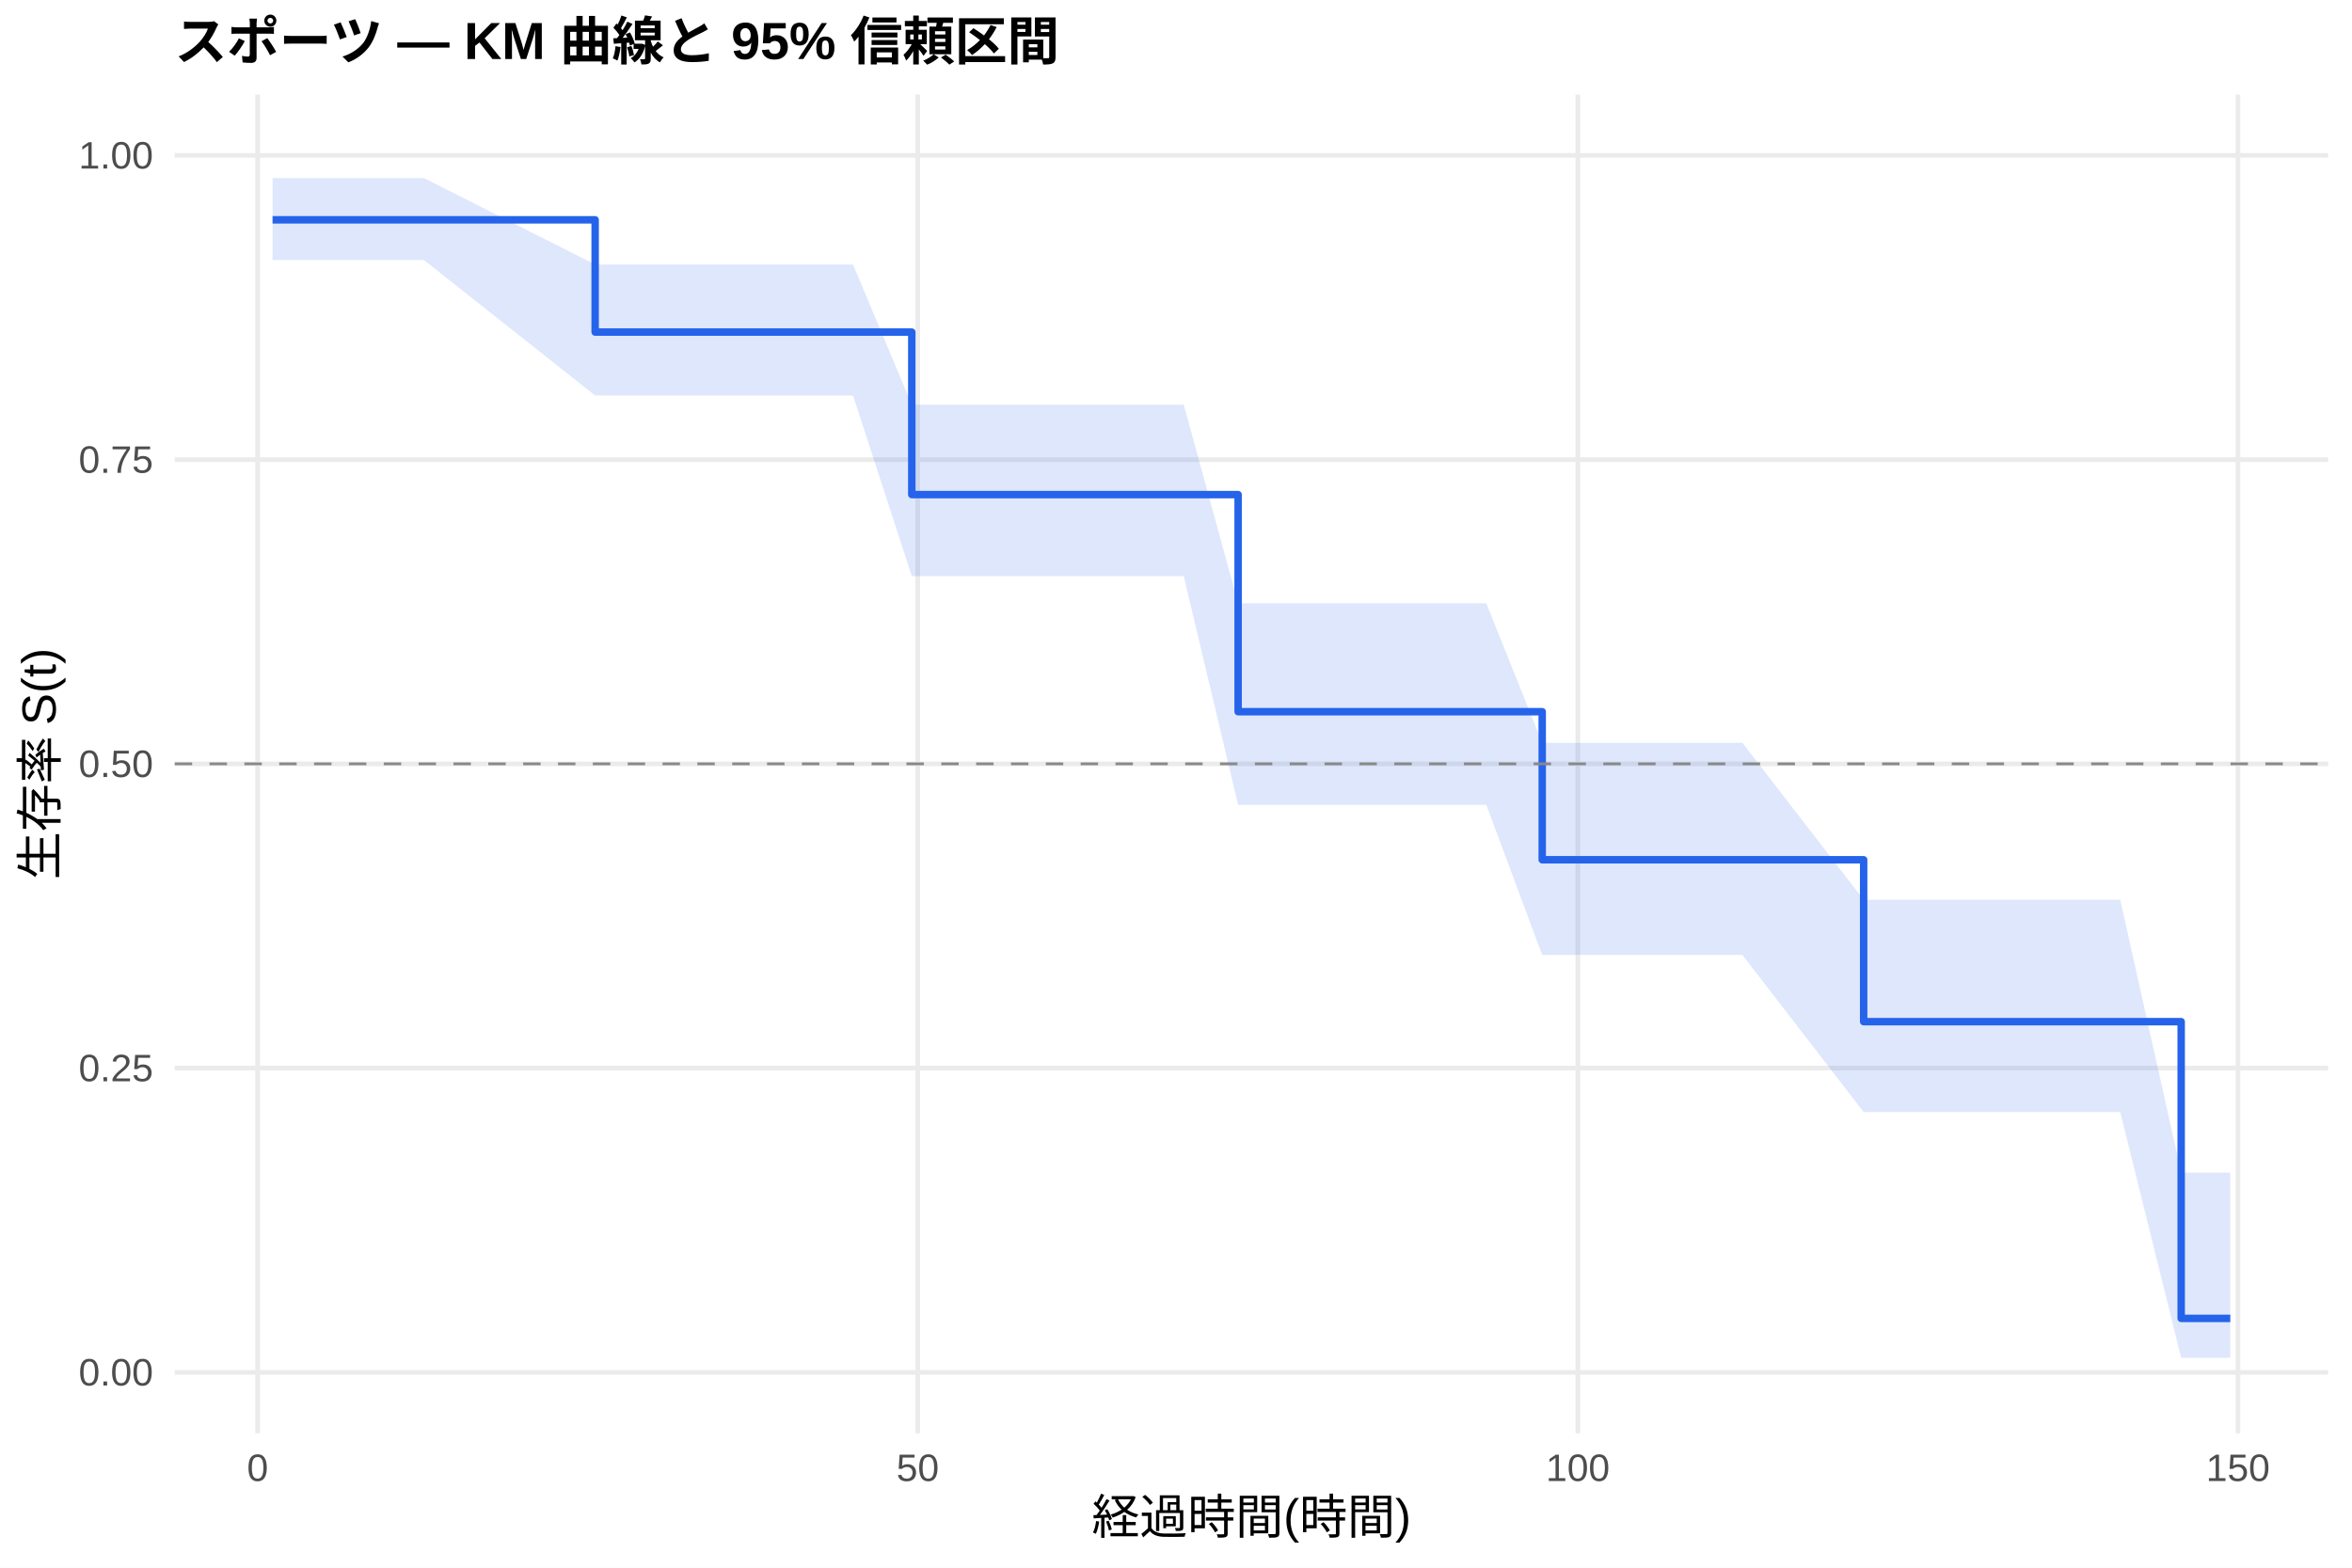
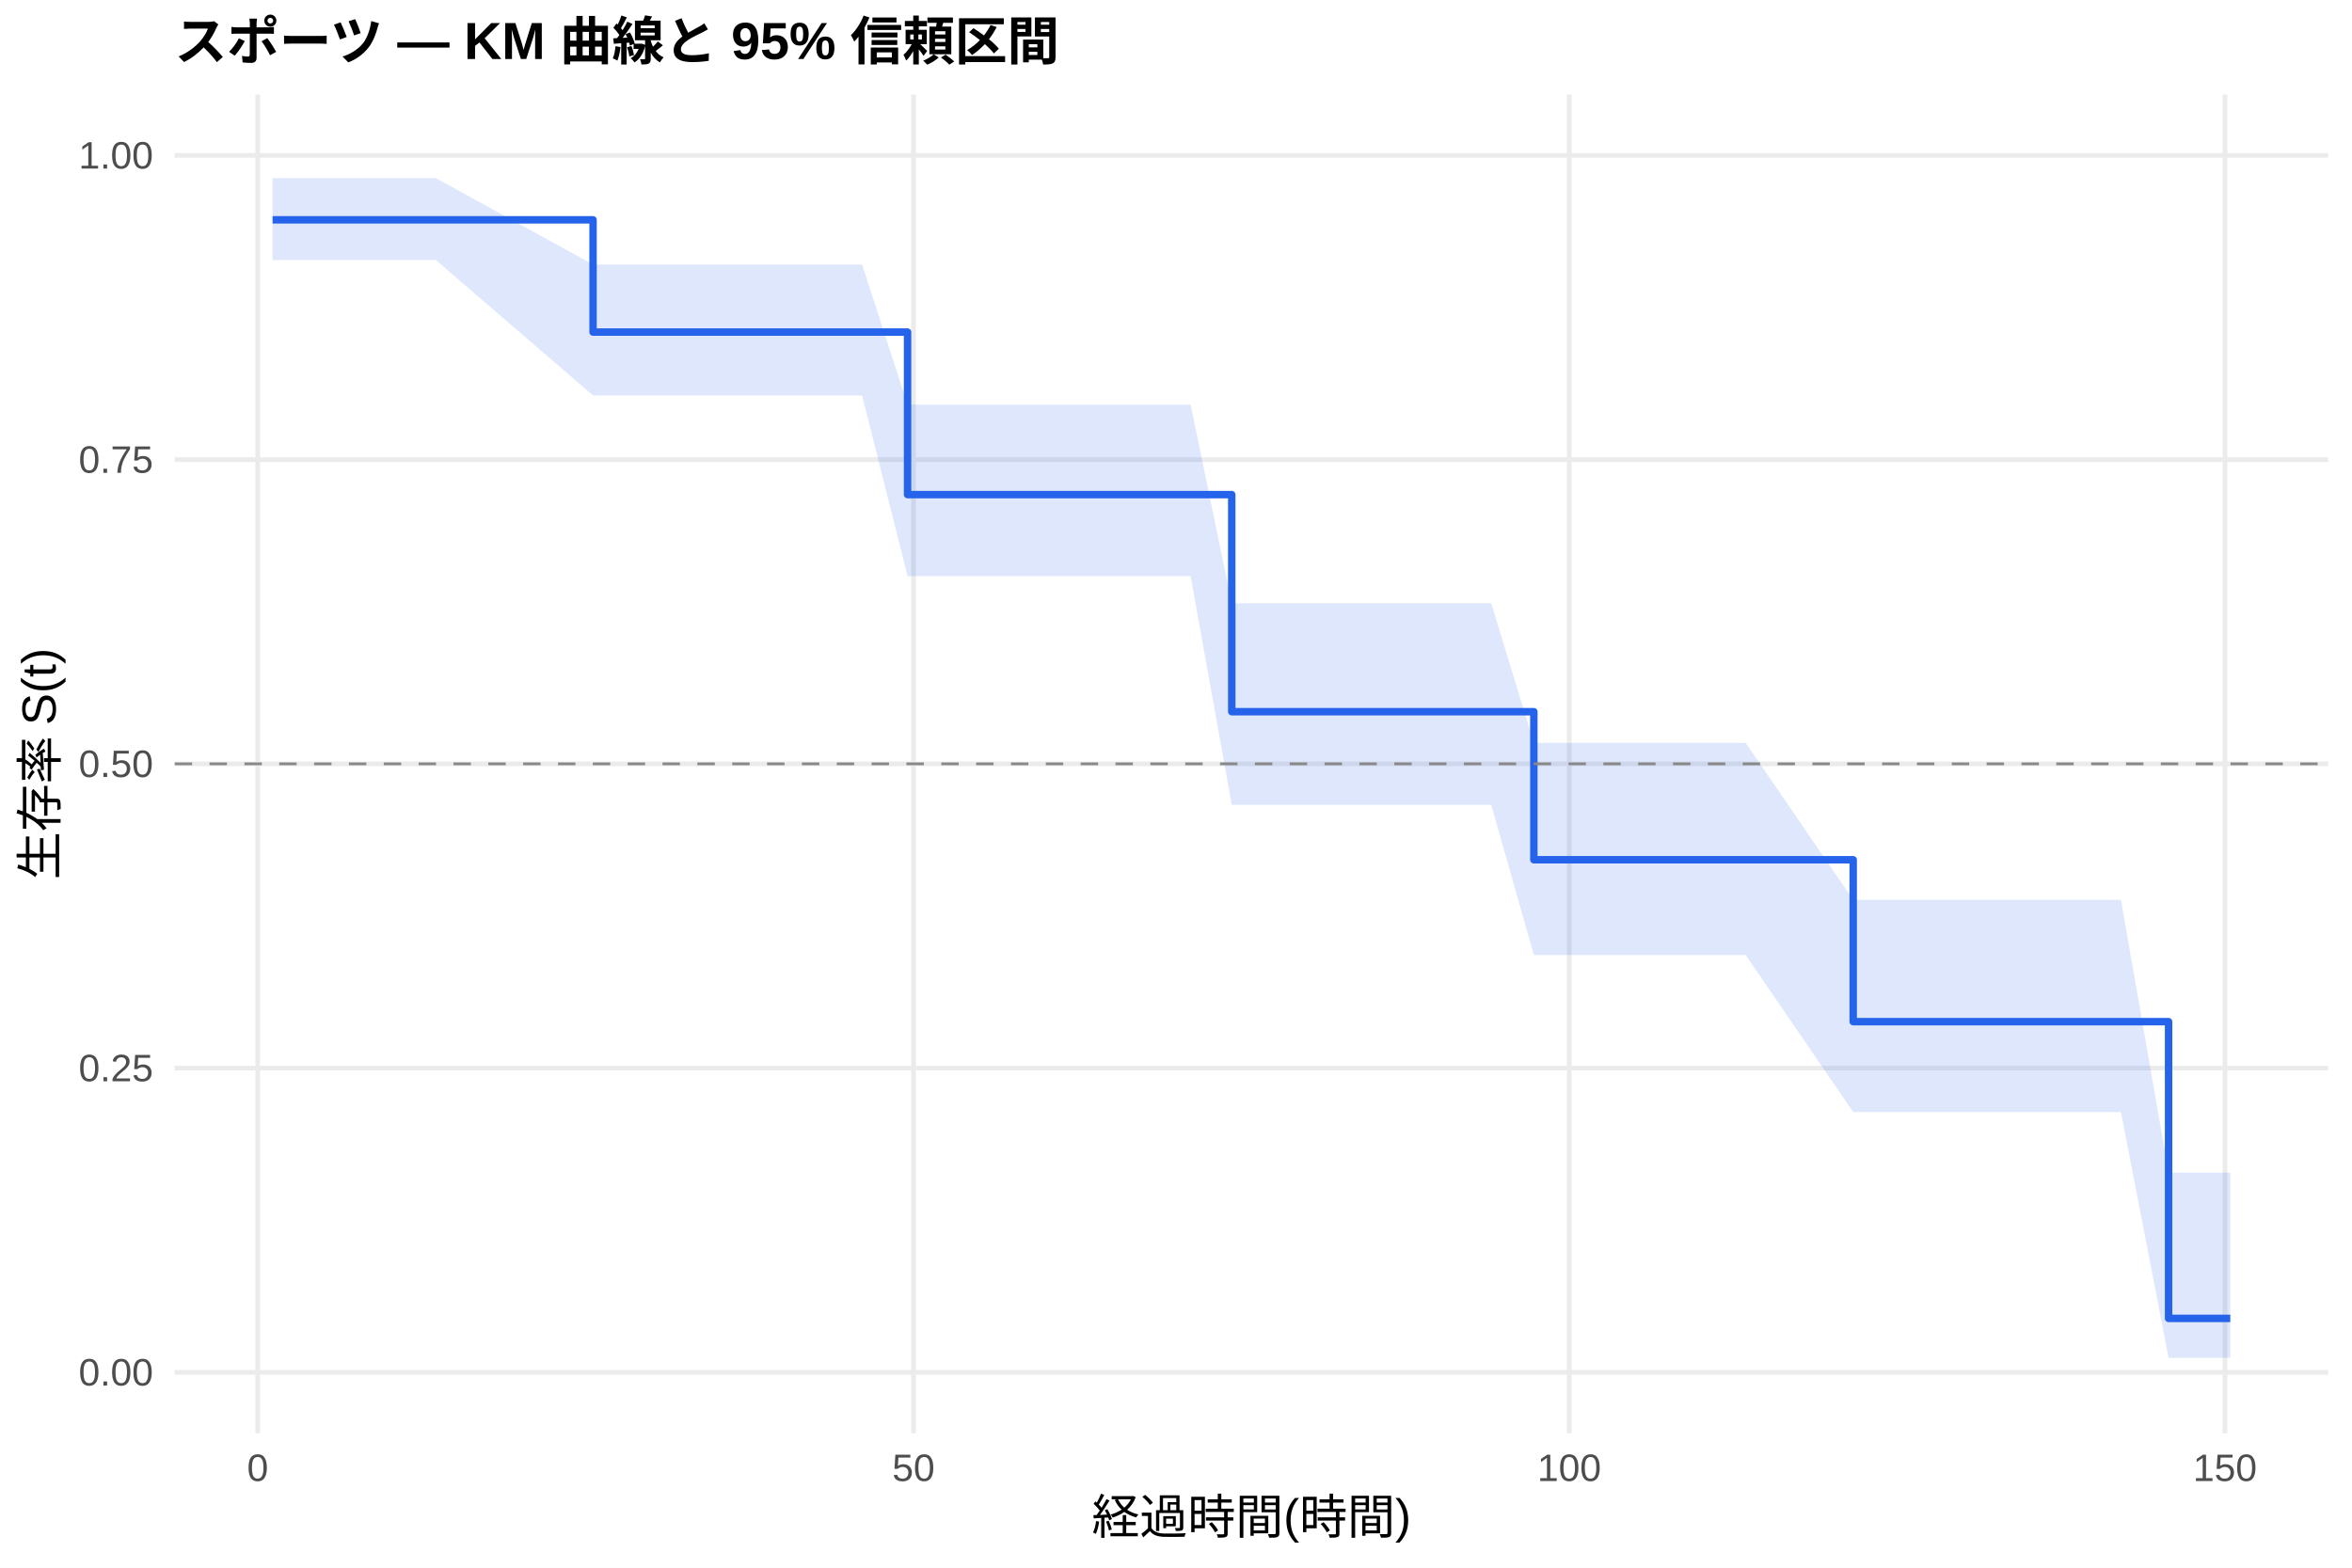
<svg xmlns="http://www.w3.org/2000/svg" width="540.00pt" height="360.00pt" viewBox="0 0 540.00 360.00">
  <g class="svglite">
    <defs>
      <style type="text/css">
    .svglite line, .svglite polyline, .svglite polygon, .svglite path, .svglite rect, .svglite circle {
      fill: none;
      stroke: #000000;
      stroke-linecap: round;
      stroke-linejoin: round;
      stroke-miterlimit: 10.00;
    }
    .svglite text {
      white-space: pre;
    }
    .svglite g.glyphgroup path {
      fill: inherit;
      stroke: none;
    }
  </style>
    </defs>
    <rect width="100%" height="100%" style="stroke: none; fill: #FFFFFF;" />
    <defs>
      <clipPath id="cpMC4wMHw1NDAuMDB8MC4wMHwzNjAuMDA=">
        <rect x="0.00" y="0.00" width="540.00" height="360.00" />
      </clipPath>
    </defs>
    <g clip-path="url(#cpMC4wMHw1NDAuMDB8MC4wMHwzNjAuMDA=)">
      <rect x="0" y="0.00" width="540.00" height="360.00" style="stroke-width: 1.07; stroke: none; fill: #FFFFFF;" />
    </g>
    <defs>
      <clipPath id="cpNDAuMTF8NTM0LjUyfDIxLjcxfDMyOS4xMg==">
        <rect x="40.11" y="21.71" width="494.41" height="307.41" />
      </clipPath>
    </defs>
    <g clip-path="url(#cpNDAuMTF8NTM0LjUyfDIxLjcxfDMyOS4xMg==)">
      <polyline points="40.11,315.14 534.52,315.14 " style="stroke-width: 1.07; stroke: #EBEBEB; stroke-linecap: butt;" />
      <polyline points="40.11,245.28 534.52,245.28 " style="stroke-width: 1.07; stroke: #EBEBEB; stroke-linecap: butt;" />
      <polyline points="40.11,175.41 534.52,175.41 " style="stroke-width: 1.07; stroke: #EBEBEB; stroke-linecap: butt;" />
      <polyline points="40.11,105.55 534.52,105.55 " style="stroke-width: 1.07; stroke: #EBEBEB; stroke-linecap: butt;" />
      <polyline points="40.11,35.68 534.52,35.68 " style="stroke-width: 1.07; stroke: #EBEBEB; stroke-linecap: butt;" />
-       <polyline points="59.15,329.12 59.15,21.71 " style="stroke-width: 1.07; stroke: #EBEBEB; stroke-linecap: butt;" />
-       <polyline points="210.70,329.12 210.70,21.71 " style="stroke-width: 1.07; stroke: #EBEBEB; stroke-linecap: butt;" />
-       <polyline points="362.26,329.12 362.26,21.71 " style="stroke-width: 1.07; stroke: #EBEBEB; stroke-linecap: butt;" />
-       <polyline points="513.82,329.12 513.82,21.71 " style="stroke-width: 1.07; stroke: #EBEBEB; stroke-linecap: butt;" />
-       <polygon points="62.58,40.90 79.00,40.90 86.23,40.90 91.78,40.90 94.81,40.90 97.34,40.90 136.64,60.75 164.23,60.75 169.53,60.75 173.93,60.75 176.55,60.75 181.76,60.75 185.75,60.75 193.02,60.75 195.85,60.75 209.34,92.93 217.17,92.93 220.15,92.93 222.83,92.93 229.40,92.93 237.83,92.93 240.91,92.93 243.24,92.93 247.13,92.93 249.70,92.93 258.39,92.93 265.77,92.93 271.78,92.93 284.26,138.54 292.95,138.54 295.63,138.54 304.92,138.54 307.90,138.54 316.03,138.54 319.98,138.54 325.28,138.54 341.24,138.54 354.08,170.59 364.89,170.59 370.04,170.59 377.42,170.59 388.43,170.59 392.42,170.59 400.05,170.59 427.88,206.63 440.21,206.63 442.79,206.63 455.67,206.63 465.32,206.63 468.00,206.63 473.10,206.63 477.09,206.63 486.79,206.63 500.78,269.26 504.42,269.26 512.05,269.26 512.05,311.80 504.42,311.80 500.78,311.80 486.79,255.37 477.09,255.37 473.10,255.37 468.00,255.37 465.32,255.37 455.67,255.37 442.79,255.37 440.21,255.37 427.88,255.37 400.05,219.30 392.42,219.30 388.43,219.30 377.42,219.30 370.04,219.30 364.89,219.30 354.08,219.30 341.24,184.82 325.28,184.82 319.98,184.82 316.03,184.82 307.90,184.82 304.92,184.82 295.63,184.82 292.95,184.82 284.26,184.82 271.78,132.31 265.77,132.31 258.39,132.31 249.70,132.31 247.13,132.31 243.24,132.31 240.91,132.31 237.83,132.31 229.40,132.31 222.83,132.31 220.15,132.31 217.17,132.31 209.34,132.31 195.85,90.82 193.02,90.82 185.75,90.82 181.76,90.82 176.55,90.82 173.93,90.82 169.53,90.82 164.23,90.82 136.64,90.82 97.34,59.72 94.81,59.72 91.78,59.72 86.23,59.72 79.00,59.72 62.58,59.72 " style="stroke-width: 0.00; stroke: none; stroke-linecap: butt; fill: #2563EB; fill-opacity: 0.15;" />
-       <polyline points="62.58,40.90 79.00,40.90 86.23,40.90 91.78,40.90 94.81,40.90 97.34,40.90 136.64,60.75 164.23,60.75 169.53,60.75 173.93,60.75 176.55,60.75 181.76,60.75 185.75,60.75 193.02,60.75 195.85,60.75 209.34,92.93 217.17,92.93 220.15,92.93 222.83,92.93 229.40,92.93 237.83,92.93 240.91,92.93 243.24,92.93 247.13,92.93 249.70,92.93 258.39,92.93 265.77,92.93 271.78,92.93 284.26,138.54 292.95,138.54 295.63,138.54 304.92,138.54 307.90,138.54 316.03,138.54 319.98,138.54 325.28,138.54 341.24,138.54 354.08,170.59 364.89,170.59 370.04,170.59 377.42,170.59 388.43,170.59 392.42,170.59 400.05,170.59 427.88,206.63 440.21,206.63 442.79,206.63 455.67,206.63 465.32,206.63 468.00,206.63 473.10,206.63 477.09,206.63 486.79,206.63 500.78,269.26 504.42,269.26 512.05,269.26 " style="stroke-width: 1.07; stroke: none; stroke-linecap: butt;" />
-       <polyline points="512.05,311.80 504.42,311.80 500.78,311.80 486.79,255.37 477.09,255.37 473.10,255.37 468.00,255.37 465.32,255.37 455.67,255.37 442.79,255.37 440.21,255.37 427.88,255.37 400.05,219.30 392.42,219.30 388.43,219.30 377.42,219.30 370.04,219.30 364.89,219.30 354.08,219.30 341.24,184.82 325.28,184.82 319.98,184.82 316.03,184.82 307.90,184.82 304.92,184.82 295.63,184.82 292.95,184.82 284.26,184.82 271.78,132.31 265.77,132.31 258.39,132.31 249.70,132.31 247.13,132.31 243.24,132.31 240.91,132.31 237.83,132.31 229.40,132.31 222.83,132.31 220.15,132.31 217.17,132.31 209.34,132.31 195.85,90.82 193.02,90.82 185.75,90.82 181.76,90.82 176.55,90.82 173.93,90.82 169.53,90.82 164.23,90.82 136.64,90.82 97.34,59.72 94.81,59.72 91.78,59.72 86.23,59.72 79.00,59.72 62.58,59.72 " style="stroke-width: 1.07; stroke: none; stroke-linecap: butt;" />
-       <polyline points="62.58,50.48 79.00,50.48 79.00,50.48 86.23,50.48 86.23,50.48 91.78,50.48 91.78,50.48 94.81,50.48 94.81,50.48 97.34,50.48 97.34,50.48 136.64,50.48 136.64,76.26 164.23,76.26 164.23,76.26 169.53,76.26 169.53,76.26 173.93,76.26 173.93,76.26 176.55,76.26 176.55,76.26 181.76,76.26 181.76,76.26 185.75,76.26 185.75,76.26 193.02,76.26 193.02,76.26 195.85,76.26 195.85,76.26 209.34,76.26 209.34,113.58 217.17,113.58 217.17,113.58 220.15,113.58 220.15,113.58 222.83,113.58 222.83,113.58 229.40,113.58 229.40,113.58 237.83,113.58 237.83,113.58 240.91,113.58 240.91,113.58 243.24,113.58 243.24,113.58 247.13,113.58 247.13,113.58 249.70,113.58 249.70,113.58 258.39,113.58 258.39,113.58 265.77,113.58 265.77,113.58 271.78,113.58 271.78,113.58 284.26,113.58 284.26,163.43 292.95,163.43 292.95,163.43 295.63,163.43 295.63,163.43 304.92,163.43 304.92,163.43 307.90,163.43 307.90,163.43 316.03,163.43 316.03,163.43 319.98,163.43 319.98,163.43 325.28,163.43 325.28,163.43 341.24,163.43 341.24,163.43 354.08,163.43 354.08,197.43 364.89,197.43 364.89,197.43 370.04,197.43 370.04,197.43 377.42,197.43 377.42,197.43 388.43,197.43 388.43,197.43 392.42,197.43 392.42,197.43 400.05,197.43 400.05,197.43 427.88,197.43 427.88,234.61 440.21,234.61 440.21,234.61 442.79,234.61 442.79,234.61 455.67,234.61 455.67,234.61 465.32,234.61 465.32,234.61 468.00,234.61 468.00,234.61 473.10,234.61 473.10,234.61 477.09,234.61 477.09,234.61 486.79,234.61 486.79,234.61 500.78,234.61 500.78,302.75 504.42,302.75 504.42,302.75 512.05,302.75 512.05,302.75 " style="stroke-width: 1.71; stroke: #2563EB; stroke-linecap: butt;" />
+       <polyline points="59.17,329.12 59.17,21.71 " style="stroke-width: 1.07; stroke: #EBEBEB; stroke-linecap: butt;" />
+       <polyline points="209.73,329.12 209.73,21.71 " style="stroke-width: 1.07; stroke: #EBEBEB; stroke-linecap: butt;" />
+       <polyline points="360.29,329.12 360.29,21.71 " style="stroke-width: 1.07; stroke: #EBEBEB; stroke-linecap: butt;" />
+       <polyline points="510.84,329.12 510.84,21.71 " style="stroke-width: 1.07; stroke: #EBEBEB; stroke-linecap: butt;" />
+       <polygon points="62.58,40.90 81.85,40.90 89.03,40.90 94.55,40.90 97.56,40.90 100.07,40.90 136.16,60.75 166.52,60.75 171.79,60.75 176.15,60.75 178.76,60.75 183.93,60.75 187.90,60.75 195.12,60.75 197.93,60.75 208.37,92.93 219.11,92.93 222.07,92.93 224.73,92.93 231.26,92.93 239.64,92.93 242.70,92.93 245.01,92.93 248.87,92.93 251.43,92.93 260.06,92.93 267.39,92.93 273.36,92.93 282.80,138.54 294.39,138.54 297.05,138.54 306.29,138.54 309.25,138.54 317.33,138.54 321.24,138.54 326.51,138.54 342.37,138.54 352.16,170.59 365.86,170.59 370.97,170.59 378.30,170.59 389.24,170.59 393.21,170.59 400.79,170.59 425.48,206.63 440.68,206.63 443.24,206.63 456.04,206.63 465.63,206.63 468.29,206.63 473.35,206.63 477.32,206.63 486.95,206.63 497.89,269.26 504.47,269.26 512.05,269.26 512.05,311.80 504.47,311.80 497.89,311.80 486.95,255.37 477.32,255.37 473.35,255.37 468.29,255.37 465.63,255.37 456.04,255.37 443.24,255.37 440.68,255.37 425.48,255.37 400.79,219.30 393.21,219.30 389.24,219.30 378.30,219.30 370.97,219.30 365.86,219.30 352.16,219.30 342.37,184.82 326.51,184.82 321.24,184.82 317.33,184.82 309.25,184.82 306.29,184.82 297.05,184.82 294.39,184.82 282.80,184.82 273.36,132.31 267.39,132.31 260.06,132.31 251.43,132.31 248.87,132.31 245.01,132.31 242.70,132.31 239.64,132.31 231.26,132.31 224.73,132.31 222.07,132.31 219.11,132.31 208.37,132.31 197.93,90.82 195.12,90.82 187.90,90.82 183.93,90.82 178.76,90.82 176.15,90.82 171.79,90.82 166.52,90.82 136.16,90.82 100.07,59.72 97.56,59.72 94.55,59.72 89.03,59.72 81.85,59.72 62.58,59.72 " style="stroke-width: 0.00; stroke: none; stroke-linecap: butt; fill: #2563EB; fill-opacity: 0.15;" />
+       <polyline points="62.58,40.90 81.85,40.90 89.03,40.90 94.55,40.90 97.56,40.90 100.07,40.90 136.16,60.75 166.52,60.75 171.79,60.75 176.15,60.75 178.76,60.75 183.93,60.75 187.90,60.75 195.12,60.75 197.93,60.75 208.37,92.93 219.11,92.93 222.07,92.93 224.73,92.93 231.26,92.93 239.64,92.93 242.70,92.93 245.01,92.93 248.87,92.93 251.43,92.93 260.06,92.93 267.39,92.93 273.36,92.93 282.80,138.54 294.39,138.54 297.05,138.54 306.29,138.54 309.25,138.54 317.33,138.54 321.24,138.54 326.51,138.54 342.37,138.54 352.16,170.59 365.86,170.59 370.97,170.59 378.30,170.59 389.24,170.59 393.21,170.59 400.79,170.59 425.48,206.63 440.68,206.63 443.24,206.63 456.04,206.63 465.63,206.63 468.29,206.63 473.35,206.63 477.32,206.63 486.95,206.63 497.89,269.26 504.47,269.26 512.05,269.26 " style="stroke-width: 1.07; stroke: none; stroke-linecap: butt;" />
+       <polyline points="512.05,311.80 504.47,311.80 497.89,311.80 486.95,255.37 477.32,255.37 473.35,255.37 468.29,255.37 465.63,255.37 456.04,255.37 443.24,255.37 440.68,255.37 425.48,255.37 400.79,219.30 393.21,219.30 389.24,219.30 378.30,219.30 370.97,219.30 365.86,219.30 352.16,219.30 342.37,184.82 326.51,184.82 321.24,184.82 317.33,184.82 309.25,184.82 306.29,184.82 297.05,184.82 294.39,184.82 282.80,184.82 273.36,132.31 267.39,132.31 260.06,132.31 251.43,132.31 248.87,132.31 245.01,132.31 242.70,132.31 239.64,132.31 231.26,132.31 224.73,132.31 222.07,132.31 219.11,132.31 208.37,132.31 197.93,90.82 195.12,90.82 187.90,90.82 183.93,90.82 178.76,90.82 176.15,90.82 171.79,90.82 166.52,90.82 136.16,90.82 100.07,59.72 97.56,59.72 94.55,59.72 89.03,59.72 81.85,59.72 62.58,59.72 " style="stroke-width: 1.07; stroke: none; stroke-linecap: butt;" />
+       <polyline points="62.58,50.48 81.85,50.48 81.85,50.48 89.03,50.48 89.03,50.48 94.55,50.48 94.55,50.48 97.56,50.48 97.56,50.48 100.07,50.48 100.07,50.48 136.16,50.48 136.16,76.26 166.52,76.26 166.52,76.26 171.79,76.26 171.79,76.26 176.15,76.26 176.15,76.26 178.76,76.26 178.76,76.26 183.93,76.26 183.93,76.26 187.90,76.26 187.90,76.26 195.12,76.26 195.12,76.26 197.93,76.26 197.93,76.26 208.37,76.26 208.37,113.58 219.11,113.58 219.11,113.58 222.07,113.58 222.07,113.58 224.73,113.58 224.73,113.58 231.26,113.58 231.26,113.58 239.64,113.58 239.64,113.58 242.70,113.58 242.70,113.58 245.01,113.58 245.01,113.58 248.87,113.58 248.87,113.58 251.43,113.58 251.43,113.58 260.06,113.58 260.06,113.58 267.39,113.58 267.39,113.58 273.36,113.58 273.36,113.58 282.80,113.58 282.80,163.43 294.39,163.43 294.39,163.43 297.05,163.43 297.05,163.43 306.29,163.43 306.29,163.43 309.25,163.43 309.25,163.43 317.33,163.43 317.33,163.43 321.24,163.43 321.24,163.43 326.51,163.43 326.51,163.43 342.37,163.43 342.37,163.43 352.16,163.43 352.16,197.43 365.86,197.43 365.86,197.43 370.97,197.43 370.97,197.43 378.30,197.43 378.30,197.43 389.24,197.43 389.24,197.43 393.21,197.43 393.21,197.43 400.79,197.43 400.79,197.43 425.48,197.43 425.48,234.61 440.68,234.61 440.68,234.61 443.24,234.61 443.24,234.61 456.04,234.61 456.04,234.61 465.63,234.61 465.63,234.61 468.29,234.61 468.29,234.61 473.35,234.61 473.35,234.61 477.32,234.61 477.32,234.61 486.95,234.61 486.95,234.61 497.89,234.61 497.89,302.75 504.47,302.75 504.47,302.75 512.05,302.75 512.05,302.75 " style="stroke-width: 1.71; stroke: #2563EB; stroke-linecap: butt;" />
      <line x1="40.11" y1="175.41" x2="534.52" y2="175.41" style="stroke-width: 0.64; stroke: #888888; stroke-dasharray: 4.00,4.00; stroke-linecap: butt;" />
    </g>
    <g clip-path="url(#cpMC4wMHw1NDAuMDB8MC4wMHwzNjAuMDA=)">
      <text x="35.18" y="318.17" text-anchor="end" style="font-size: 8.80px;fill: #4D4D4D; font-family: &quot;Liberation Sans&quot;;" textLength="17.11px" lengthAdjust="spacingAndGlyphs">0.00</text>
      <text x="35.18" y="248.30" text-anchor="end" style="font-size: 8.80px;fill: #4D4D4D; font-family: &quot;Liberation Sans&quot;;" textLength="17.11px" lengthAdjust="spacingAndGlyphs">0.25</text>
      <text x="35.18" y="178.44" text-anchor="end" style="font-size: 8.80px;fill: #4D4D4D; font-family: &quot;Liberation Sans&quot;;" textLength="17.11px" lengthAdjust="spacingAndGlyphs">0.50</text>
      <text x="35.18" y="108.57" text-anchor="end" style="font-size: 8.80px;fill: #4D4D4D; font-family: &quot;Liberation Sans&quot;;" textLength="17.11px" lengthAdjust="spacingAndGlyphs">0.75</text>
      <text x="35.18" y="38.71" text-anchor="end" style="font-size: 8.80px;fill: #4D4D4D; font-family: &quot;Liberation Sans&quot;;" textLength="17.11px" lengthAdjust="spacingAndGlyphs">1.00</text>
-       <text x="59.15" y="340.10" text-anchor="middle" style="font-size: 8.80px;fill: #4D4D4D; font-family: &quot;Liberation Sans&quot;;" textLength="4.89px" lengthAdjust="spacingAndGlyphs">0</text>
-       <text x="210.70" y="340.10" text-anchor="middle" style="font-size: 8.80px;fill: #4D4D4D; font-family: &quot;Liberation Sans&quot;;" textLength="9.78px" lengthAdjust="spacingAndGlyphs">50</text>
-       <text x="362.26" y="340.10" text-anchor="middle" style="font-size: 8.80px;fill: #4D4D4D; font-family: &quot;Liberation Sans&quot;;" textLength="14.67px" lengthAdjust="spacingAndGlyphs">100</text>
-       <text x="513.82" y="340.10" text-anchor="middle" style="font-size: 8.80px;fill: #4D4D4D; font-family: &quot;Liberation Sans&quot;;" textLength="14.67px" lengthAdjust="spacingAndGlyphs">150</text>
+       <text x="59.17" y="340.10" text-anchor="middle" style="font-size: 8.80px;fill: #4D4D4D; font-family: &quot;Liberation Sans&quot;;" textLength="4.89px" lengthAdjust="spacingAndGlyphs">0</text>
+       <text x="209.73" y="340.10" text-anchor="middle" style="font-size: 8.80px;fill: #4D4D4D; font-family: &quot;Liberation Sans&quot;;" textLength="9.78px" lengthAdjust="spacingAndGlyphs">50</text>
+       <text x="360.29" y="340.10" text-anchor="middle" style="font-size: 8.80px;fill: #4D4D4D; font-family: &quot;Liberation Sans&quot;;" textLength="14.67px" lengthAdjust="spacingAndGlyphs">100</text>
+       <text x="510.84" y="340.10" text-anchor="middle" style="font-size: 8.80px;fill: #4D4D4D; font-family: &quot;Liberation Sans&quot;;" textLength="14.67px" lengthAdjust="spacingAndGlyphs">150</text>
      <text x="287.32" y="352.24" text-anchor="middle" style="font-size: 11.00px; font-family: &quot;Liberation Sans&quot;;" textLength="73.31px" lengthAdjust="spacingAndGlyphs">経過時間(時間)</text>
      <text transform="translate(13.05,175.41) rotate(-90)" text-anchor="middle" style="font-size: 11.00px; font-family: &quot;Liberation Sans&quot;;" textLength="53.78px" lengthAdjust="spacingAndGlyphs">生存率 S(t)</text>
      <text x="40.11" y="13.74" style="font-size: 12.00px; font-weight: bold; font-family: &quot;Liberation Sans&quot;;" textLength="203.33px" lengthAdjust="spacingAndGlyphs">スポーツ — KM 曲線と 95% 信頼区間</text>
    </g>
  </g>
</svg>
